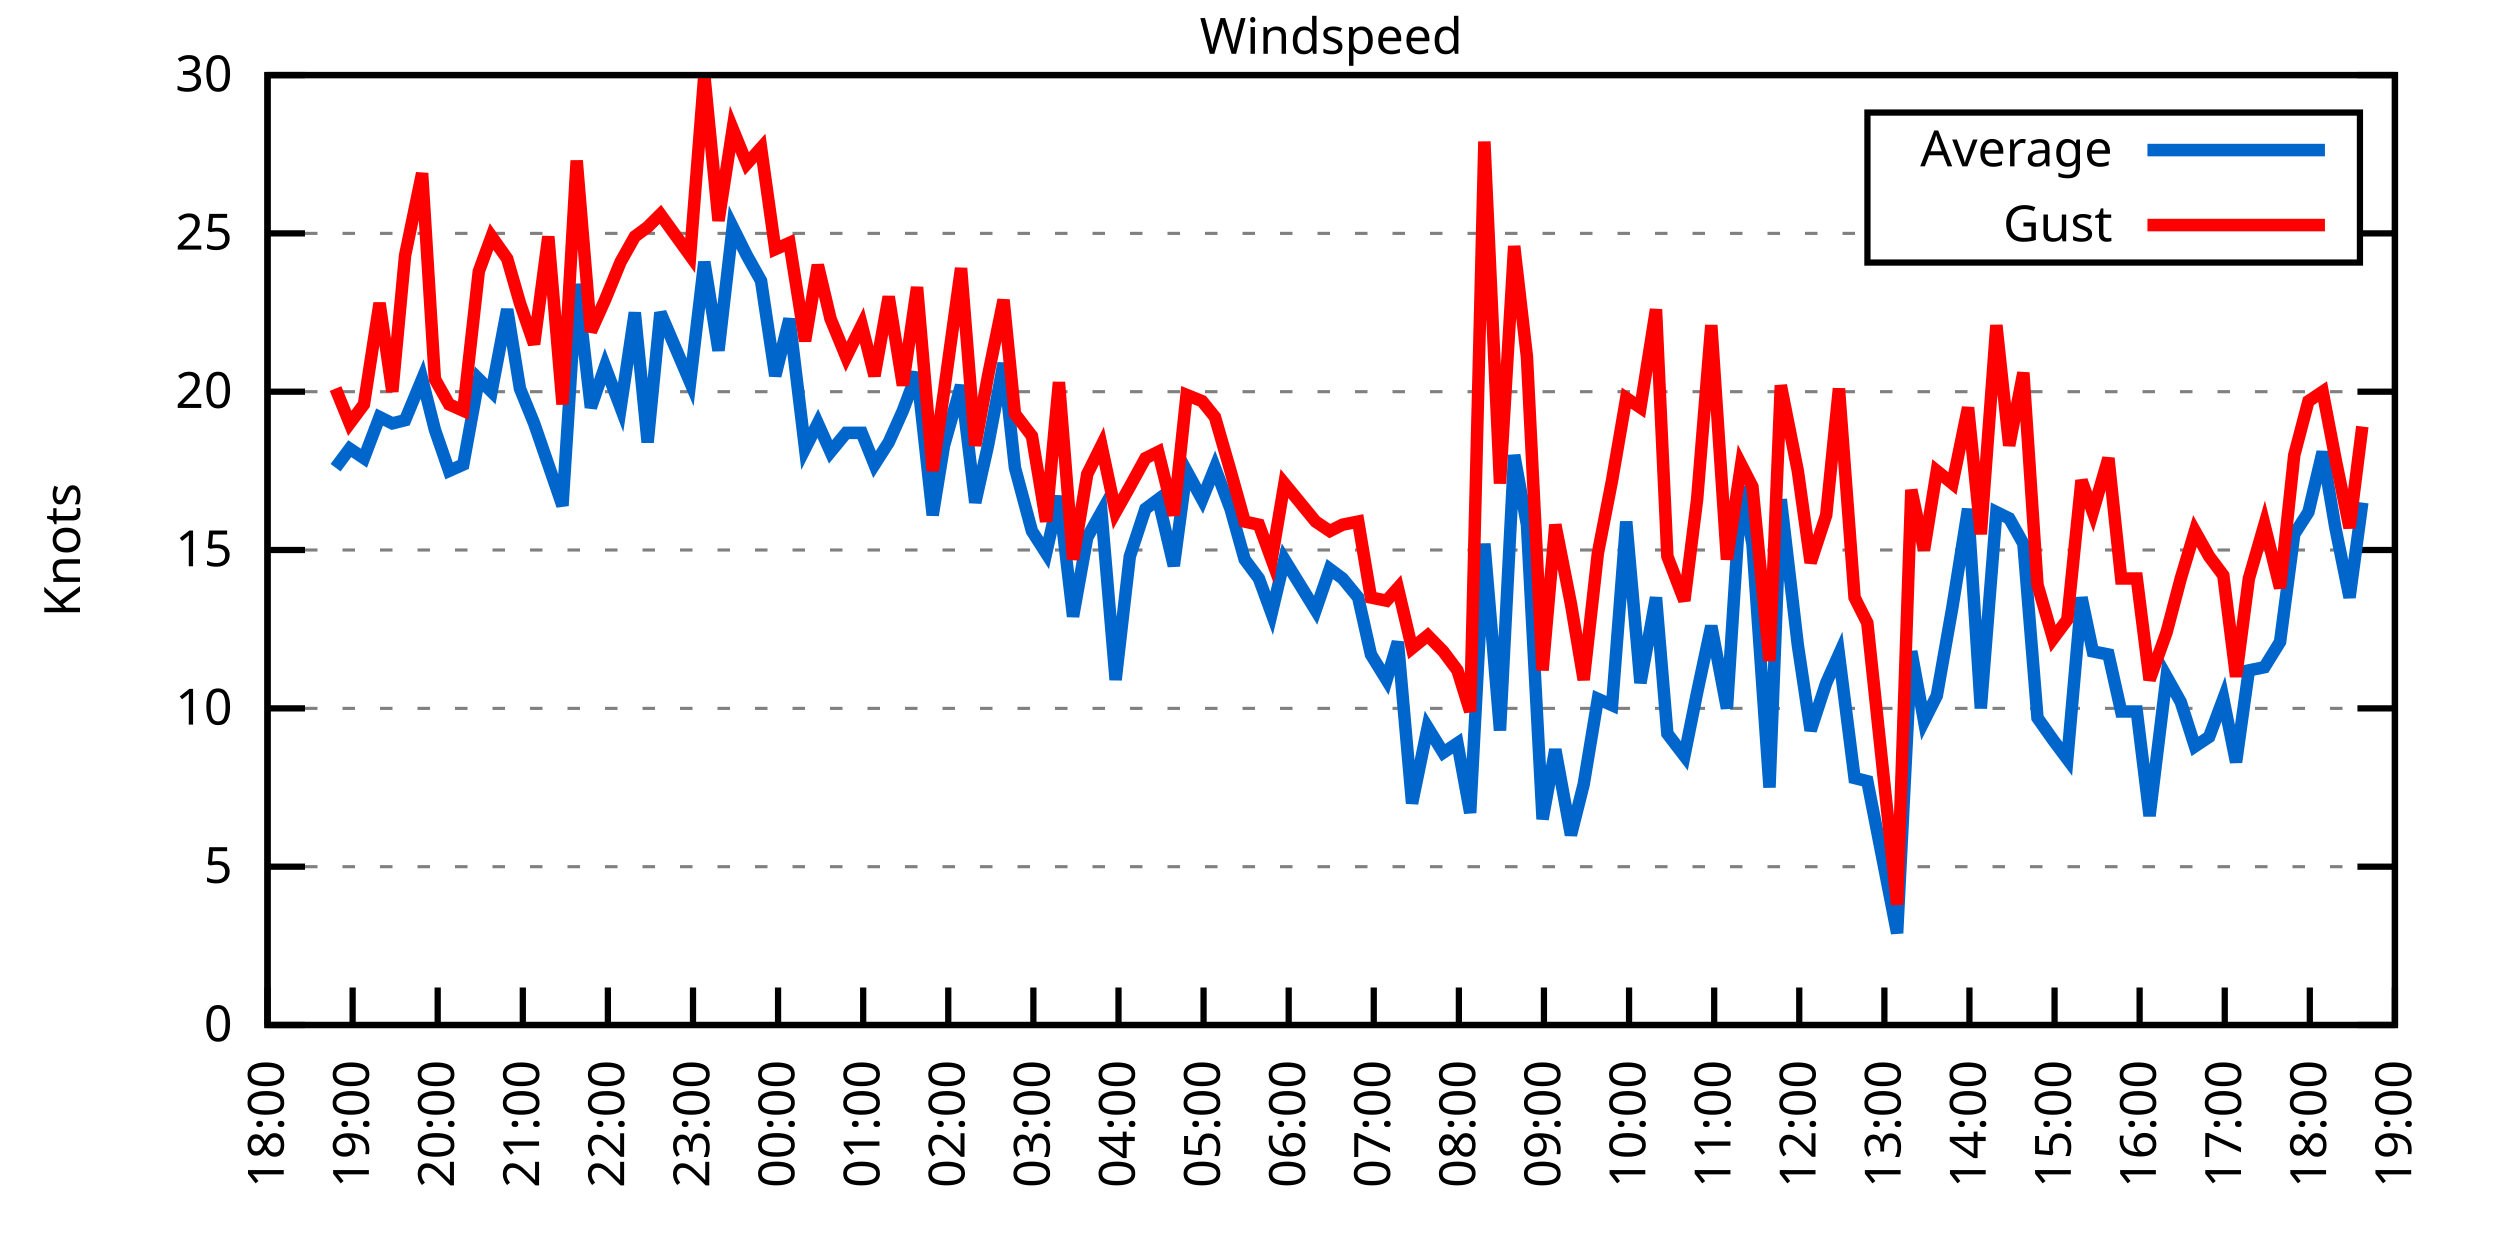
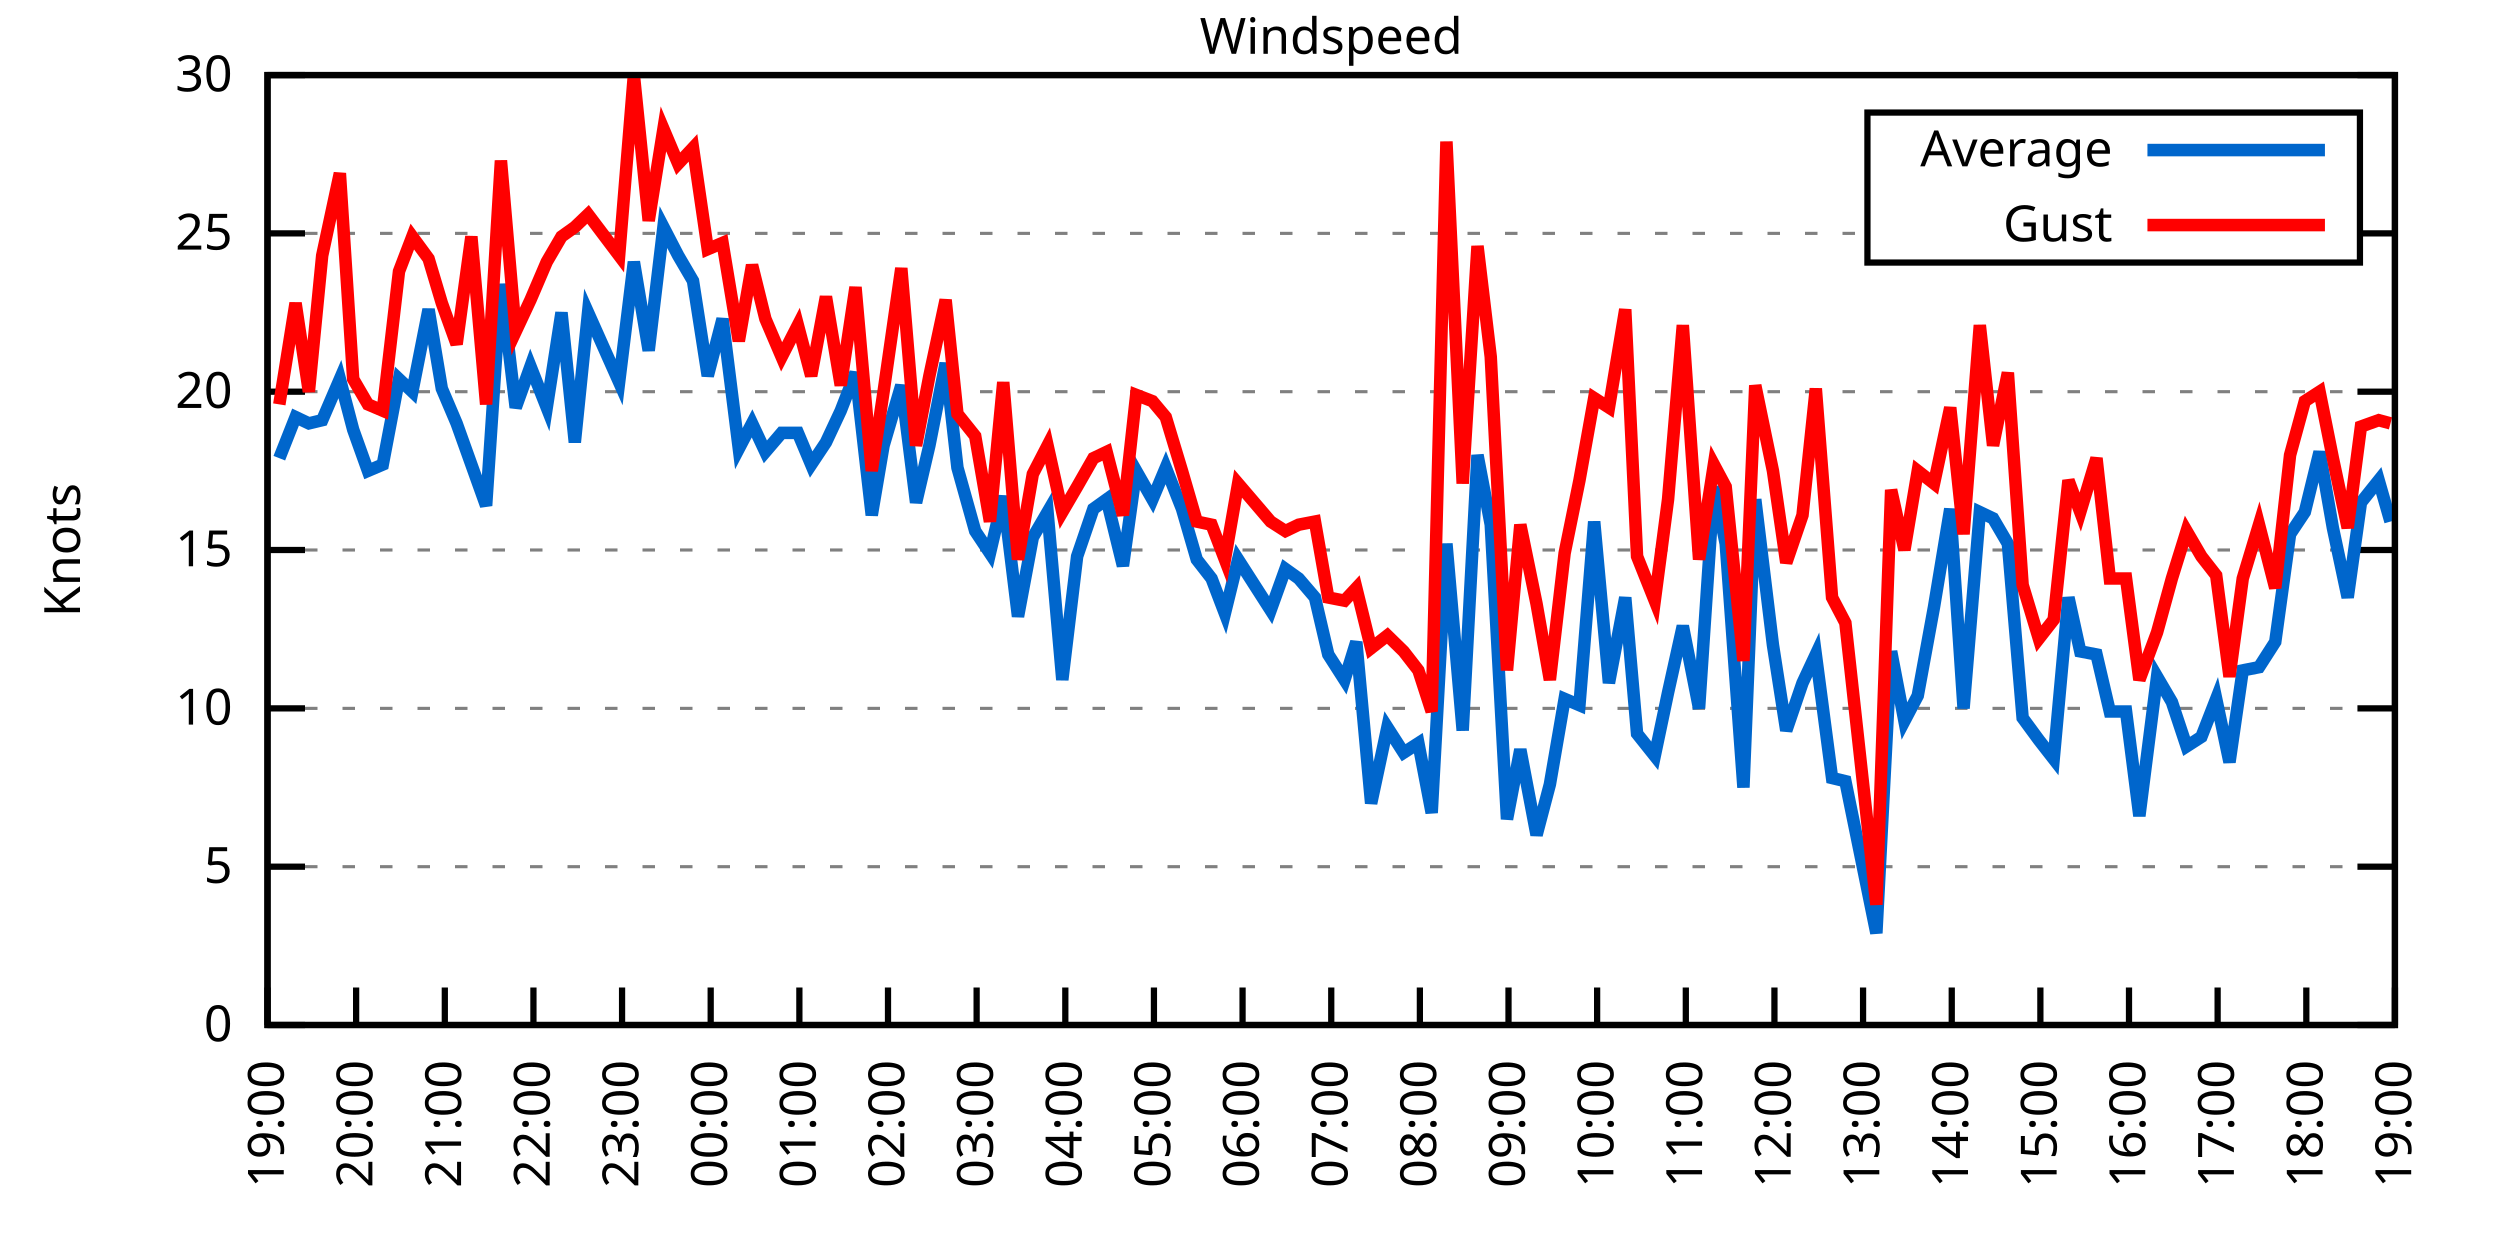
<svg xmlns="http://www.w3.org/2000/svg" xmlns:xlink="http://www.w3.org/1999/xlink" width="400" height="200" viewBox="0 0 400 200">
  <g id="gnuplot_canvas">
    <rect x="0" y="0" width="400" height="200" fill="none" />
    <defs>
      <circle id="gpDot" r="0.5" stroke-width="0.5" stroke="currentColor" />
      <path id="gpPt0" stroke-width="0.333" stroke="currentColor" d="M-1,0 h2 M0,-1 v2" />
      <path id="gpPt1" stroke-width="0.333" stroke="currentColor" d="M-1,-1 L1,1 M1,-1 L-1,1" />
      <path id="gpPt2" stroke-width="0.333" stroke="currentColor" d="M-1,0 L1,0 M0,-1 L0,1 M-1,-1 L1,1 M-1,1 L1,-1" />
      <rect id="gpPt3" stroke-width="0.333" stroke="currentColor" x="-1" y="-1" width="2" height="2" />
      <rect id="gpPt4" stroke-width="0.333" stroke="currentColor" fill="currentColor" x="-1" y="-1" width="2" height="2" />
      <circle id="gpPt5" stroke-width="0.333" stroke="currentColor" cx="0" cy="0" r="1" />
      <use xlink:href="#gpPt5" id="gpPt6" fill="currentColor" stroke="none" />
      <path id="gpPt7" stroke-width="0.333" stroke="currentColor" d="M0,-1.33 L-1.33,0.67 L1.33,0.67 z" />
      <use xlink:href="#gpPt7" id="gpPt8" fill="currentColor" stroke="none" />
      <use xlink:href="#gpPt7" id="gpPt9" stroke="currentColor" transform="rotate(180)" />
      <use xlink:href="#gpPt9" id="gpPt10" fill="currentColor" stroke="none" />
      <use xlink:href="#gpPt3" id="gpPt11" stroke="currentColor" transform="rotate(45)" />
      <use xlink:href="#gpPt11" id="gpPt12" fill="currentColor" stroke="none" />
      <path id="gpPt13" stroke-width="0.333" stroke="currentColor" d="M0,1.330 L1.265,0.411 L0.782,-1.067 L-0.782,-1.076 L-1.265,0.411 z" />
      <use xlink:href="#gpPt13" id="gpPt14" fill="currentColor" stroke="none" />
      <filter id="textbox" filterUnits="objectBoundingBox" x="0" y="0" height="1" width="1">
        <feFlood flood-color="white" flood-opacity="1" result="bgnd" />
        <feComposite in="SourceGraphic" in2="bgnd" operator="atop" />
      </filter>
      <filter id="greybox" filterUnits="objectBoundingBox" x="0" y="0" height="1" width="1">
        <feFlood flood-color="lightgrey" flood-opacity="1" result="grey" />
        <feComposite in="SourceGraphic" in2="grey" operator="atop" />
      </filter>
    </defs>
    <g fill="none" color="white" stroke="currentColor" stroke-width="1.00" stroke-linecap="butt" stroke-linejoin="miter">
</g>
    <g fill="none" color="black" stroke="currentColor" stroke-width="1.00" stroke-linecap="butt" stroke-linejoin="miter">
      <g stroke="none" shape-rendering="crispEdges">
        <polygon fill="rgb(255, 255, 255)" points="42.80,164.00 383.18,164.00 383.18,12.02 42.80,12.02 " />
      </g>
    </g>
    <g fill="none" color="black" stroke="currentColor" stroke-width="1.00" stroke-linecap="butt" stroke-linejoin="miter">
</g>
    <g fill="none" color="black" stroke="black" stroke-width="0.50" stroke-linecap="butt" stroke-linejoin="miter">
</g>
    <g fill="none" color="gray" stroke="currentColor" stroke-width="0.50" stroke-linecap="butt" stroke-linejoin="miter">
      <path stroke="gray" stroke-dasharray="2,4" class="gridline" d="M42.80,164.00 L383.19,164.00  " />
    </g>
    <g fill="none" color="gray" stroke="gray" stroke-width="1.00" stroke-linecap="butt" stroke-linejoin="miter">
</g>
    <g fill="none" color="black" stroke="currentColor" stroke-width="1.00" stroke-linecap="butt" stroke-linejoin="miter">
      <path stroke="black" d="M42.80,164.00 L48.80,164.00 M383.19,164.00 L377.19,164.00  " />
      <g transform="translate(37.20,166.60)" stroke="none" fill="black" font-family="Sans" font-size="8.00" text-anchor="end">
        <text>
          <tspan font-family="Sans"> 0</tspan>
        </text>
      </g>
    </g>
    <g fill="none" color="black" stroke="currentColor" stroke-width="1.00" stroke-linecap="butt" stroke-linejoin="miter">
</g>
    <g fill="none" color="black" stroke="black" stroke-width="0.50" stroke-linecap="butt" stroke-linejoin="miter">
</g>
    <g fill="none" color="gray" stroke="currentColor" stroke-width="0.50" stroke-linecap="butt" stroke-linejoin="miter">
      <path stroke="gray" stroke-dasharray="2,4" class="gridline" d="M42.80,138.67 L383.19,138.67  " />
    </g>
    <g fill="none" color="gray" stroke="gray" stroke-width="1.00" stroke-linecap="butt" stroke-linejoin="miter">
</g>
    <g fill="none" color="black" stroke="currentColor" stroke-width="1.00" stroke-linecap="butt" stroke-linejoin="miter">
      <path stroke="black" d="M42.80,138.67 L48.80,138.67 M383.19,138.67 L377.19,138.67  " />
      <g transform="translate(37.20,141.27)" stroke="none" fill="black" font-family="Sans" font-size="8.00" text-anchor="end">
        <text>
          <tspan font-family="Sans"> 5</tspan>
        </text>
      </g>
    </g>
    <g fill="none" color="black" stroke="currentColor" stroke-width="1.00" stroke-linecap="butt" stroke-linejoin="miter">
</g>
    <g fill="none" color="black" stroke="black" stroke-width="0.50" stroke-linecap="butt" stroke-linejoin="miter">
</g>
    <g fill="none" color="gray" stroke="currentColor" stroke-width="0.50" stroke-linecap="butt" stroke-linejoin="miter">
      <path stroke="gray" stroke-dasharray="2,4" class="gridline" d="M42.80,113.34 L383.19,113.34  " />
    </g>
    <g fill="none" color="gray" stroke="gray" stroke-width="1.00" stroke-linecap="butt" stroke-linejoin="miter">
</g>
    <g fill="none" color="black" stroke="currentColor" stroke-width="1.00" stroke-linecap="butt" stroke-linejoin="miter">
      <path stroke="black" d="M42.80,113.34 L48.80,113.34 M383.19,113.34 L377.19,113.34  " />
      <g transform="translate(37.20,115.94)" stroke="none" fill="black" font-family="Sans" font-size="8.00" text-anchor="end">
        <text>
          <tspan font-family="Sans"> 10</tspan>
        </text>
      </g>
    </g>
    <g fill="none" color="black" stroke="currentColor" stroke-width="1.00" stroke-linecap="butt" stroke-linejoin="miter">
</g>
    <g fill="none" color="black" stroke="black" stroke-width="0.50" stroke-linecap="butt" stroke-linejoin="miter">
</g>
    <g fill="none" color="gray" stroke="currentColor" stroke-width="0.50" stroke-linecap="butt" stroke-linejoin="miter">
      <path stroke="gray" stroke-dasharray="2,4" class="gridline" d="M42.80,88.00 L383.19,88.00  " />
    </g>
    <g fill="none" color="gray" stroke="gray" stroke-width="1.00" stroke-linecap="butt" stroke-linejoin="miter">
</g>
    <g fill="none" color="black" stroke="currentColor" stroke-width="1.00" stroke-linecap="butt" stroke-linejoin="miter">
      <path stroke="black" d="M42.80,88.00 L48.80,88.00 M383.19,88.00 L377.19,88.00  " />
      <g transform="translate(37.20,90.60)" stroke="none" fill="black" font-family="Sans" font-size="8.00" text-anchor="end">
        <text>
          <tspan font-family="Sans"> 15</tspan>
        </text>
      </g>
    </g>
    <g fill="none" color="black" stroke="currentColor" stroke-width="1.00" stroke-linecap="butt" stroke-linejoin="miter">
</g>
    <g fill="none" color="black" stroke="black" stroke-width="0.50" stroke-linecap="butt" stroke-linejoin="miter">
</g>
    <g fill="none" color="gray" stroke="currentColor" stroke-width="0.50" stroke-linecap="butt" stroke-linejoin="miter">
      <path stroke="gray" stroke-dasharray="2,4" class="gridline" d="M42.80,62.67 L383.19,62.67  " />
    </g>
    <g fill="none" color="gray" stroke="gray" stroke-width="1.00" stroke-linecap="butt" stroke-linejoin="miter">
</g>
    <g fill="none" color="black" stroke="currentColor" stroke-width="1.00" stroke-linecap="butt" stroke-linejoin="miter">
      <path stroke="black" d="M42.80,62.67 L48.80,62.67 M383.19,62.67 L377.19,62.67  " />
      <g transform="translate(37.20,65.27)" stroke="none" fill="black" font-family="Sans" font-size="8.00" text-anchor="end">
        <text>
          <tspan font-family="Sans"> 20</tspan>
        </text>
      </g>
    </g>
    <g fill="none" color="black" stroke="currentColor" stroke-width="1.00" stroke-linecap="butt" stroke-linejoin="miter">
</g>
    <g fill="none" color="black" stroke="black" stroke-width="0.50" stroke-linecap="butt" stroke-linejoin="miter">
</g>
    <g fill="none" color="gray" stroke="currentColor" stroke-width="0.50" stroke-linecap="butt" stroke-linejoin="miter">
      <path stroke="gray" stroke-dasharray="2,4" class="gridline" d="M42.80,37.34 L298.79,37.34 M377.59,37.34 L383.19,37.34  " />
    </g>
    <g fill="none" color="gray" stroke="gray" stroke-width="1.00" stroke-linecap="butt" stroke-linejoin="miter">
</g>
    <g fill="none" color="black" stroke="currentColor" stroke-width="1.00" stroke-linecap="butt" stroke-linejoin="miter">
      <path stroke="black" d="M42.80,37.34 L48.80,37.34 M383.19,37.34 L377.19,37.34  " />
      <g transform="translate(37.20,39.94)" stroke="none" fill="black" font-family="Sans" font-size="8.00" text-anchor="end">
        <text>
          <tspan font-family="Sans"> 25</tspan>
        </text>
      </g>
    </g>
    <g fill="none" color="black" stroke="currentColor" stroke-width="1.00" stroke-linecap="butt" stroke-linejoin="miter">
</g>
    <g fill="none" color="black" stroke="black" stroke-width="0.50" stroke-linecap="butt" stroke-linejoin="miter">
</g>
    <g fill="none" color="gray" stroke="currentColor" stroke-width="0.50" stroke-linecap="butt" stroke-linejoin="miter">
      <path stroke="gray" stroke-dasharray="2,4" class="gridline" d="M42.80,12.01 L383.19,12.01  " />
    </g>
    <g fill="none" color="gray" stroke="gray" stroke-width="1.00" stroke-linecap="butt" stroke-linejoin="miter">
</g>
    <g fill="none" color="black" stroke="currentColor" stroke-width="1.00" stroke-linecap="butt" stroke-linejoin="miter">
      <path stroke="black" d="M42.80,12.01 L48.80,12.01 M383.19,12.01 L377.19,12.01  " />
      <g transform="translate(37.20,14.61)" stroke="none" fill="black" font-family="Sans" font-size="8.00" text-anchor="end">
        <text>
          <tspan font-family="Sans"> 30</tspan>
        </text>
      </g>
    </g>
    <g fill="none" color="black" stroke="currentColor" stroke-width="1.00" stroke-linecap="butt" stroke-linejoin="miter">
      <path stroke="black" d="M42.80,164.00 L42.80,158.00  " />
      <g transform="translate(45.40,169.60) rotate(270.00)" stroke="none" fill="black" font-family="Sans" font-size="8.00" text-anchor="end">
        <text>
-           <tspan font-family="Sans">18:00</tspan>
-         </text>
-       </g>
-     </g>
-     <g fill="none" color="black" stroke="currentColor" stroke-width="1.00" stroke-linecap="butt" stroke-linejoin="miter">
-       <path stroke="black" d="M56.42,164.00 L56.42,158.00  " />
-       <g transform="translate(59.02,169.60) rotate(270.00)" stroke="none" fill="black" font-family="Sans" font-size="8.00" text-anchor="end">
-         <text>
          <tspan font-family="Sans">19:00</tspan>
        </text>
      </g>
    </g>
    <g fill="none" color="black" stroke="currentColor" stroke-width="1.00" stroke-linecap="butt" stroke-linejoin="miter">
-       <path stroke="black" d="M70.03,164.00 L70.03,158.00  " />
-       <g transform="translate(72.63,169.60) rotate(270.00)" stroke="none" fill="black" font-family="Sans" font-size="8.00" text-anchor="end">
+       <path stroke="black" d="M56.98,164.00 L56.98,158.00  " />
+       <g transform="translate(59.58,169.60) rotate(270.00)" stroke="none" fill="black" font-family="Sans" font-size="8.00" text-anchor="end">
        <text>
          <tspan font-family="Sans">20:00</tspan>
        </text>
      </g>
    </g>
    <g fill="none" color="black" stroke="currentColor" stroke-width="1.00" stroke-linecap="butt" stroke-linejoin="miter">
-       <path stroke="black" d="M83.65,164.00 L83.65,158.00  " />
-       <g transform="translate(86.25,169.60) rotate(270.00)" stroke="none" fill="black" font-family="Sans" font-size="8.00" text-anchor="end">
+       <path stroke="black" d="M71.17,164.00 L71.17,158.00  " />
+       <g transform="translate(73.77,169.60) rotate(270.00)" stroke="none" fill="black" font-family="Sans" font-size="8.00" text-anchor="end">
        <text>
          <tspan font-family="Sans">21:00</tspan>
        </text>
      </g>
    </g>
    <g fill="none" color="black" stroke="currentColor" stroke-width="1.00" stroke-linecap="butt" stroke-linejoin="miter">
-       <path stroke="black" d="M97.26,164.00 L97.26,158.00  " />
-       <g transform="translate(99.86,169.60) rotate(270.00)" stroke="none" fill="black" font-family="Sans" font-size="8.00" text-anchor="end">
+       <path stroke="black" d="M85.35,164.00 L85.35,158.00  " />
+       <g transform="translate(87.95,169.60) rotate(270.00)" stroke="none" fill="black" font-family="Sans" font-size="8.00" text-anchor="end">
        <text>
          <tspan font-family="Sans">22:00</tspan>
        </text>
      </g>
    </g>
    <g fill="none" color="black" stroke="currentColor" stroke-width="1.00" stroke-linecap="butt" stroke-linejoin="miter">
-       <path stroke="black" d="M110.88,164.00 L110.88,158.00  " />
-       <g transform="translate(113.48,169.60) rotate(270.00)" stroke="none" fill="black" font-family="Sans" font-size="8.00" text-anchor="end">
+       <path stroke="black" d="M99.53,164.00 L99.53,158.00  " />
+       <g transform="translate(102.13,169.60) rotate(270.00)" stroke="none" fill="black" font-family="Sans" font-size="8.00" text-anchor="end">
        <text>
          <tspan font-family="Sans">23:00</tspan>
        </text>
      </g>
    </g>
    <g fill="none" color="black" stroke="currentColor" stroke-width="1.00" stroke-linecap="butt" stroke-linejoin="miter">
-       <path stroke="black" d="M124.49,164.00 L124.49,158.00  " />
-       <g transform="translate(127.09,169.60) rotate(270.00)" stroke="none" fill="black" font-family="Sans" font-size="8.00" text-anchor="end">
+       <path stroke="black" d="M113.71,164.00 L113.71,158.00  " />
+       <g transform="translate(116.31,169.60) rotate(270.00)" stroke="none" fill="black" font-family="Sans" font-size="8.00" text-anchor="end">
        <text>
          <tspan font-family="Sans">00:00</tspan>
        </text>
      </g>
    </g>
    <g fill="none" color="black" stroke="currentColor" stroke-width="1.00" stroke-linecap="butt" stroke-linejoin="miter">
-       <path stroke="black" d="M138.11,164.00 L138.11,158.00  " />
-       <g transform="translate(140.71,169.60) rotate(270.00)" stroke="none" fill="black" font-family="Sans" font-size="8.00" text-anchor="end">
+       <path stroke="black" d="M127.90,164.00 L127.90,158.00  " />
+       <g transform="translate(130.50,169.60) rotate(270.00)" stroke="none" fill="black" font-family="Sans" font-size="8.00" text-anchor="end">
        <text>
          <tspan font-family="Sans">01:00</tspan>
        </text>
      </g>
    </g>
    <g fill="none" color="black" stroke="currentColor" stroke-width="1.00" stroke-linecap="butt" stroke-linejoin="miter">
-       <path stroke="black" d="M151.72,164.00 L151.72,158.00  " />
-       <g transform="translate(154.32,169.60) rotate(270.00)" stroke="none" fill="black" font-family="Sans" font-size="8.00" text-anchor="end">
+       <path stroke="black" d="M142.08,164.00 L142.08,158.00  " />
+       <g transform="translate(144.68,169.60) rotate(270.00)" stroke="none" fill="black" font-family="Sans" font-size="8.00" text-anchor="end">
        <text>
          <tspan font-family="Sans">02:00</tspan>
        </text>
      </g>
    </g>
    <g fill="none" color="black" stroke="currentColor" stroke-width="1.00" stroke-linecap="butt" stroke-linejoin="miter">
-       <path stroke="black" d="M165.34,164.00 L165.34,158.00  " />
-       <g transform="translate(167.94,169.60) rotate(270.00)" stroke="none" fill="black" font-family="Sans" font-size="8.00" text-anchor="end">
+       <path stroke="black" d="M156.26,164.00 L156.26,158.00  " />
+       <g transform="translate(158.86,169.60) rotate(270.00)" stroke="none" fill="black" font-family="Sans" font-size="8.00" text-anchor="end">
        <text>
          <tspan font-family="Sans">03:00</tspan>
        </text>
      </g>
    </g>
    <g fill="none" color="black" stroke="currentColor" stroke-width="1.00" stroke-linecap="butt" stroke-linejoin="miter">
-       <path stroke="black" d="M178.96,164.00 L178.96,158.00  " />
-       <g transform="translate(181.56,169.60) rotate(270.00)" stroke="none" fill="black" font-family="Sans" font-size="8.00" text-anchor="end">
+       <path stroke="black" d="M170.45,164.00 L170.45,158.00  " />
+       <g transform="translate(173.05,169.60) rotate(270.00)" stroke="none" fill="black" font-family="Sans" font-size="8.00" text-anchor="end">
        <text>
          <tspan font-family="Sans">04:00</tspan>
        </text>
      </g>
    </g>
    <g fill="none" color="black" stroke="currentColor" stroke-width="1.00" stroke-linecap="butt" stroke-linejoin="miter">
-       <path stroke="black" d="M192.57,164.00 L192.57,158.00  " />
-       <g transform="translate(195.17,169.60) rotate(270.00)" stroke="none" fill="black" font-family="Sans" font-size="8.00" text-anchor="end">
+       <path stroke="black" d="M184.63,164.00 L184.63,158.00  " />
+       <g transform="translate(187.23,169.60) rotate(270.00)" stroke="none" fill="black" font-family="Sans" font-size="8.00" text-anchor="end">
        <text>
          <tspan font-family="Sans">05:00</tspan>
        </text>
      </g>
    </g>
    <g fill="none" color="black" stroke="currentColor" stroke-width="1.00" stroke-linecap="butt" stroke-linejoin="miter">
-       <path stroke="black" d="M206.19,164.00 L206.19,158.00  " />
-       <g transform="translate(208.79,169.60) rotate(270.00)" stroke="none" fill="black" font-family="Sans" font-size="8.00" text-anchor="end">
+       <path stroke="black" d="M198.81,164.00 L198.81,158.00  " />
+       <g transform="translate(201.41,169.60) rotate(270.00)" stroke="none" fill="black" font-family="Sans" font-size="8.00" text-anchor="end">
        <text>
          <tspan font-family="Sans">06:00</tspan>
        </text>
      </g>
    </g>
    <g fill="none" color="black" stroke="currentColor" stroke-width="1.00" stroke-linecap="butt" stroke-linejoin="miter">
-       <path stroke="black" d="M219.80,164.00 L219.80,158.00  " />
-       <g transform="translate(222.40,169.60) rotate(270.00)" stroke="none" fill="black" font-family="Sans" font-size="8.00" text-anchor="end">
+       <path stroke="black" d="M213.00,164.00 L213.00,158.00  " />
+       <g transform="translate(215.60,169.60) rotate(270.00)" stroke="none" fill="black" font-family="Sans" font-size="8.00" text-anchor="end">
        <text>
          <tspan font-family="Sans">07:00</tspan>
        </text>
      </g>
    </g>
    <g fill="none" color="black" stroke="currentColor" stroke-width="1.00" stroke-linecap="butt" stroke-linejoin="miter">
-       <path stroke="black" d="M233.42,164.00 L233.42,158.00  " />
-       <g transform="translate(236.02,169.60) rotate(270.00)" stroke="none" fill="black" font-family="Sans" font-size="8.00" text-anchor="end">
+       <path stroke="black" d="M227.18,164.00 L227.18,158.00  " />
+       <g transform="translate(229.78,169.60) rotate(270.00)" stroke="none" fill="black" font-family="Sans" font-size="8.00" text-anchor="end">
        <text>
          <tspan font-family="Sans">08:00</tspan>
        </text>
      </g>
    </g>
    <g fill="none" color="black" stroke="currentColor" stroke-width="1.00" stroke-linecap="butt" stroke-linejoin="miter">
-       <path stroke="black" d="M247.03,164.00 L247.03,158.00  " />
-       <g transform="translate(249.63,169.60) rotate(270.00)" stroke="none" fill="black" font-family="Sans" font-size="8.00" text-anchor="end">
+       <path stroke="black" d="M241.36,164.00 L241.36,158.00  " />
+       <g transform="translate(243.96,169.60) rotate(270.00)" stroke="none" fill="black" font-family="Sans" font-size="8.00" text-anchor="end">
        <text>
          <tspan font-family="Sans">09:00</tspan>
        </text>
      </g>
    </g>
    <g fill="none" color="black" stroke="currentColor" stroke-width="1.00" stroke-linecap="butt" stroke-linejoin="miter">
-       <path stroke="black" d="M260.65,164.00 L260.65,158.00  " />
-       <g transform="translate(263.25,169.60) rotate(270.00)" stroke="none" fill="black" font-family="Sans" font-size="8.00" text-anchor="end">
+       <path stroke="black" d="M255.54,164.00 L255.54,158.00  " />
+       <g transform="translate(258.14,169.60) rotate(270.00)" stroke="none" fill="black" font-family="Sans" font-size="8.00" text-anchor="end">
        <text>
          <tspan font-family="Sans">10:00</tspan>
        </text>
      </g>
    </g>
    <g fill="none" color="black" stroke="currentColor" stroke-width="1.00" stroke-linecap="butt" stroke-linejoin="miter">
-       <path stroke="black" d="M274.27,164.00 L274.27,158.00  " />
-       <g transform="translate(276.87,169.60) rotate(270.00)" stroke="none" fill="black" font-family="Sans" font-size="8.00" text-anchor="end">
+       <path stroke="black" d="M269.73,164.00 L269.73,158.00  " />
+       <g transform="translate(272.33,169.60) rotate(270.00)" stroke="none" fill="black" font-family="Sans" font-size="8.00" text-anchor="end">
        <text>
          <tspan font-family="Sans">11:00</tspan>
        </text>
      </g>
    </g>
    <g fill="none" color="black" stroke="currentColor" stroke-width="1.00" stroke-linecap="butt" stroke-linejoin="miter">
-       <path stroke="black" d="M287.88,164.00 L287.88,158.00  " />
-       <g transform="translate(290.48,169.60) rotate(270.00)" stroke="none" fill="black" font-family="Sans" font-size="8.00" text-anchor="end">
+       <path stroke="black" d="M283.91,164.00 L283.91,158.00  " />
+       <g transform="translate(286.51,169.60) rotate(270.00)" stroke="none" fill="black" font-family="Sans" font-size="8.00" text-anchor="end">
        <text>
          <tspan font-family="Sans">12:00</tspan>
        </text>
      </g>
    </g>
    <g fill="none" color="black" stroke="currentColor" stroke-width="1.00" stroke-linecap="butt" stroke-linejoin="miter">
-       <path stroke="black" d="M301.50,164.00 L301.50,158.00  " />
-       <g transform="translate(304.10,169.60) rotate(270.00)" stroke="none" fill="black" font-family="Sans" font-size="8.00" text-anchor="end">
+       <path stroke="black" d="M298.09,164.00 L298.09,158.00  " />
+       <g transform="translate(300.69,169.60) rotate(270.00)" stroke="none" fill="black" font-family="Sans" font-size="8.00" text-anchor="end">
        <text>
          <tspan font-family="Sans">13:00</tspan>
        </text>
      </g>
    </g>
    <g fill="none" color="black" stroke="currentColor" stroke-width="1.00" stroke-linecap="butt" stroke-linejoin="miter">
-       <path stroke="black" d="M315.11,164.00 L315.11,158.00  " />
-       <g transform="translate(317.71,169.60) rotate(270.00)" stroke="none" fill="black" font-family="Sans" font-size="8.00" text-anchor="end">
+       <path stroke="black" d="M312.28,164.00 L312.28,158.00  " />
+       <g transform="translate(314.88,169.60) rotate(270.00)" stroke="none" fill="black" font-family="Sans" font-size="8.00" text-anchor="end">
        <text>
          <tspan font-family="Sans">14:00</tspan>
        </text>
      </g>
    </g>
    <g fill="none" color="black" stroke="currentColor" stroke-width="1.00" stroke-linecap="butt" stroke-linejoin="miter">
-       <path stroke="black" d="M328.73,164.00 L328.73,158.00  " />
-       <g transform="translate(331.33,169.60) rotate(270.00)" stroke="none" fill="black" font-family="Sans" font-size="8.00" text-anchor="end">
+       <path stroke="black" d="M326.46,164.00 L326.46,158.00  " />
+       <g transform="translate(329.06,169.60) rotate(270.00)" stroke="none" fill="black" font-family="Sans" font-size="8.00" text-anchor="end">
        <text>
          <tspan font-family="Sans">15:00</tspan>
        </text>
      </g>
    </g>
    <g fill="none" color="black" stroke="currentColor" stroke-width="1.00" stroke-linecap="butt" stroke-linejoin="miter">
-       <path stroke="black" d="M342.34,164.00 L342.34,158.00  " />
-       <g transform="translate(344.94,169.60) rotate(270.00)" stroke="none" fill="black" font-family="Sans" font-size="8.00" text-anchor="end">
+       <path stroke="black" d="M340.64,164.00 L340.64,158.00  " />
+       <g transform="translate(343.24,169.60) rotate(270.00)" stroke="none" fill="black" font-family="Sans" font-size="8.00" text-anchor="end">
        <text>
          <tspan font-family="Sans">16:00</tspan>
        </text>
      </g>
    </g>
    <g fill="none" color="black" stroke="currentColor" stroke-width="1.00" stroke-linecap="butt" stroke-linejoin="miter">
-       <path stroke="black" d="M355.96,164.00 L355.96,158.00  " />
-       <g transform="translate(358.56,169.60) rotate(270.00)" stroke="none" fill="black" font-family="Sans" font-size="8.00" text-anchor="end">
+       <path stroke="black" d="M354.82,164.00 L354.82,158.00  " />
+       <g transform="translate(357.42,169.60) rotate(270.00)" stroke="none" fill="black" font-family="Sans" font-size="8.00" text-anchor="end">
        <text>
          <tspan font-family="Sans">17:00</tspan>
        </text>
      </g>
    </g>
    <g fill="none" color="black" stroke="currentColor" stroke-width="1.00" stroke-linecap="butt" stroke-linejoin="miter">
-       <path stroke="black" d="M369.57,164.00 L369.57,158.00  " />
-       <g transform="translate(372.17,169.60) rotate(270.00)" stroke="none" fill="black" font-family="Sans" font-size="8.00" text-anchor="end">
+       <path stroke="black" d="M369.01,164.00 L369.01,158.00  " />
+       <g transform="translate(371.61,169.60) rotate(270.00)" stroke="none" fill="black" font-family="Sans" font-size="8.00" text-anchor="end">
        <text>
          <tspan font-family="Sans">18:00</tspan>
        </text>
      </g>
    </g>
    <g fill="none" color="black" stroke="currentColor" stroke-width="1.00" stroke-linecap="butt" stroke-linejoin="miter">
      <path stroke="black" d="M383.19,164.00 L383.19,158.00  " />
      <g transform="translate(385.79,169.60) rotate(270.00)" stroke="none" fill="black" font-family="Sans" font-size="8.00" text-anchor="end">
        <text>
          <tspan font-family="Sans">19:00</tspan>
        </text>
      </g>
    </g>
    <g fill="none" color="black" stroke="currentColor" stroke-width="1.00" stroke-linecap="butt" stroke-linejoin="miter">
</g>
    <g fill="none" color="black" stroke="currentColor" stroke-width="1.00" stroke-linecap="butt" stroke-linejoin="miter">
      <path stroke="black" d="M42.80,12.01 L42.80,164.00 L383.19,164.00 L383.19,12.01 L42.80,12.01 Z  " />
    </g>
    <g fill="none" color="black" stroke="currentColor" stroke-width="1.00" stroke-linecap="butt" stroke-linejoin="miter">
</g>
    <g fill="none" color="black" stroke="currentColor" stroke-width="1.00" stroke-linecap="butt" stroke-linejoin="miter">
      <path stroke="black" d="M298.79,42.01 L298.79,18.01 L377.59,18.01 L377.59,42.01 L298.79,42.01 Z  " />
    </g>
    <g id="Windspeed_plot_1">
      <g fill="none" color="white" stroke="black" stroke-width="2.00" stroke-linecap="butt" stroke-linejoin="miter">
</g>
      <g fill="none" color="black" stroke="currentColor" stroke-width="2.00" stroke-linecap="butt" stroke-linejoin="miter">
        <g transform="translate(337.99,26.61)" stroke="none" fill="black" font-family="Sans" font-size="8.00" text-anchor="end">
          <text>
            <tspan font-family="Sans">Average</tspan>
          </text>
        </g>
      </g>
      <g fill="none" color="black" stroke="currentColor" stroke-width="2.00" stroke-linecap="butt" stroke-linejoin="miter">
-         <path stroke="rgb(  0, 102, 204)" d="M343.59,24.01 L371.99,24.01 M53.69,74.83 L55.96,71.79 L58.23,73.31 L60.73,66.73 L62.77,67.74 L64.81,67.23   L67.54,60.65 L69.58,68.75 L71.85,75.34 L74.12,74.33 L76.61,60.65 L78.65,62.67 L81.15,49.50 L83.19,62.17   L85.46,67.74 L87.73,74.33 L90.00,80.91 L92.27,45.45 L94.54,65.21 L96.81,58.62 L99.30,65.21 L101.57,50.01   L103.62,70.78 L105.66,50.01 L110.42,61.15 L112.69,41.90 L114.96,56.09 L117.23,36.33 L119.50,40.89 L121.77,44.94   L124.04,60.14 L126.31,51.02 L128.81,71.79 L130.85,67.74 L132.89,72.30 L135.39,69.26 L137.88,69.26 L139.92,74.33   L142.19,70.78 L144.46,65.71 L146.73,59.63 L149.23,82.43 L151.04,71.29 L153.77,61.66 L156.04,80.41 L158.08,71.29   L160.57,58.11 L162.39,74.83 L165.11,84.97 L167.38,88.51 L169.43,79.39 L171.69,98.64 L173.96,85.98 L176.23,81.93   L178.50,108.78 L180.77,89.02 L183.27,81.42 L185.31,79.90 L187.81,90.54 L189.85,75.34 L192.34,79.90 L194.39,74.83   L196.88,81.42 L199.15,89.52 L201.42,92.56 L203.46,98.14 L205.51,89.52 L210.50,97.63 L212.77,91.04 L214.81,92.56   L217.31,95.60 L219.35,104.72 L221.85,108.78 L223.66,102.70 L225.93,128.54 L228.43,116.38 L230.92,120.43 L233.19,118.91   L235.23,130.06 L237.50,86.99 L240.00,116.88 L242.27,72.81 L244.31,83.95 L246.81,131.07 L248.85,119.92 L251.35,133.60   L253.39,125.50 L255.66,111.82 L257.93,112.83 L260.20,83.45 L262.47,109.28 L264.96,95.60 L266.78,117.39 L269.50,120.94   L271.54,110.80 L273.81,100.16 L276.31,113.34 L278.58,77.87 L280.39,86.99 L283.12,126.00 L284.93,79.90 L287.65,103.20   L289.70,116.88 L292.19,109.28 L294.23,104.72 L296.73,124.48 L298.77,124.99 L303.54,149.31 L305.81,104.22 L307.85,115.36   L309.89,111.31 L312.39,97.12 L314.89,81.42 L316.93,113.34 L319.42,81.93 L321.47,82.94 L323.74,86.99 L326.00,114.86   L328.50,118.40 L330.77,121.44 L333.04,95.60 L334.85,104.22 L337.35,104.72 L339.39,113.84 L341.89,113.84 L343.93,130.56   L346.65,108.27 L348.92,112.32 L351.19,119.42 L353.46,117.90 L355.73,111.82 L357.77,121.95 L359.82,107.26 L362.31,106.75   L364.81,102.70 L367.08,85.47 L369.35,81.93 L371.62,72.30 L373.66,84.46 L375.93,95.60 L377.97,80.41  " />
+         <path stroke="rgb(  0, 102, 204)" d="M343.59,24.01 L371.99,24.01 M44.69,73.31 L47.29,66.73 L49.42,67.74 L51.55,67.23 L54.38,60.65 L56.51,68.75   L58.87,75.34 L61.24,74.33 L63.84,60.65 L65.97,62.67 L68.57,49.50 L70.69,62.17 L73.06,67.74 L75.42,74.33   L77.78,80.91 L80.15,45.45 L82.51,65.21 L84.88,58.62 L87.48,65.21 L89.84,50.01 L91.97,70.78 L94.09,50.01   L99.06,61.15 L101.42,41.90 L103.79,56.09 L106.15,36.33 L108.51,40.89 L110.88,44.94 L113.24,60.14 L115.61,51.02   L118.21,71.79 L120.33,67.74 L122.46,72.30 L125.06,69.26 L127.66,69.26 L129.79,74.33 L132.15,70.78 L134.52,65.71   L136.88,59.63 L139.48,82.43 L141.37,71.29 L144.21,61.66 L146.57,80.41 L148.70,71.29 L151.30,58.11 L153.19,74.83   L156.03,84.97 L158.39,88.51 L160.52,79.39 L162.88,98.64 L165.25,85.98 L167.61,81.93 L169.97,108.78 L172.34,89.02   L174.94,81.42 L177.06,79.90 L179.67,90.54 L181.79,75.34 L184.39,79.90 L186.52,74.83 L189.12,81.42 L191.48,89.52   L193.85,92.56 L195.98,98.14 L198.10,89.52 L203.30,97.63 L205.67,91.04 L207.79,92.56 L210.39,95.60 L212.52,104.72   L215.12,108.78 L217.01,102.70 L219.38,128.54 L221.98,116.38 L224.58,120.43 L226.94,118.91 L229.07,130.06 L231.43,86.99   L234.03,116.88 L236.40,72.81 L238.52,83.95 L241.12,131.07 L243.25,119.92 L245.85,133.60 L247.98,125.50 L250.34,111.82   L252.71,112.83 L255.07,83.45 L257.43,109.28 L260.04,95.60 L261.93,117.39 L264.76,120.94 L266.89,110.80 L269.25,100.16   L271.85,113.34 L274.22,77.87 L276.11,86.99 L278.95,126.00 L280.84,79.90 L283.67,103.20 L285.80,116.88 L288.40,109.28   L290.53,104.72 L293.13,124.48 L295.26,124.99 L300.22,149.31 L302.58,104.22 L304.71,115.36 L306.84,111.31 L309.44,97.12   L312.04,81.42 L314.17,113.34 L316.77,81.93 L318.89,82.94 L321.26,86.99 L323.62,114.86 L326.22,118.40 L328.59,121.44   L330.95,95.60 L332.84,104.22 L335.44,104.72 L337.57,113.84 L340.17,113.84 L342.30,130.56 L345.13,108.27 L347.50,112.32   L349.86,119.42 L352.22,117.90 L354.59,111.82 L356.72,121.95 L358.84,107.26 L361.44,106.75 L364.04,102.70 L366.41,85.47   L368.77,81.93 L371.13,72.30 L373.26,84.46 L375.63,95.60 L377.75,80.41 L380.59,76.86 L382.48,83.45  " />
      </g>
    </g>
    <g id="Windspeed_plot_2">
      <g fill="none" color="black" stroke="currentColor" stroke-width="2.00" stroke-linecap="butt" stroke-linejoin="miter">
        <g transform="translate(337.99,38.61)" stroke="none" fill="black" font-family="Sans" font-size="8.00" text-anchor="end">
          <text>
            <tspan font-family="Sans">Gust</tspan>
          </text>
        </g>
      </g>
      <g fill="none" color="black" stroke="currentColor" stroke-width="2.00" stroke-linecap="butt" stroke-linejoin="miter">
-         <path stroke="rgb(255,   0,   0)" d="M343.59,36.01 L371.99,36.01 M53.69,62.17 L55.96,67.74 L58.23,64.70 L60.73,48.49 L62.77,62.67 L64.81,40.89   L67.54,27.72 L69.58,60.65 L71.85,64.70 L74.12,65.71 L76.61,43.42 L78.65,37.85 L81.15,41.39 L83.19,48.49   L85.46,55.07 L87.73,37.85 L90.00,64.70 L92.27,25.69 L94.54,53.05 L96.81,47.98 L99.30,41.90 L101.57,37.85   L103.62,36.33 L105.66,34.30 L110.42,40.89 L112.69,12.01 L114.96,35.32 L117.23,20.62 L119.50,26.20 L121.77,23.66   L124.04,39.87 L126.31,38.86 L128.81,54.57 L130.85,42.41 L132.89,51.02 L135.39,57.10 L137.88,52.03 L139.92,60.14   L142.19,47.47 L144.46,61.66 L146.73,45.95 L149.23,75.34 L151.04,62.67 L153.77,42.91 L156.04,71.29 L158.08,60.14   L160.57,47.98 L162.39,66.22 L165.11,69.77 L167.38,83.45 L169.43,61.15 L171.69,89.52 L173.96,75.85 L176.23,71.29   L178.50,81.93 L180.77,77.87 L183.27,73.31 L185.31,72.30 L187.81,82.43 L189.85,63.18 L192.34,64.19 L194.39,66.73   L196.88,75.34 L199.15,83.45 L201.42,83.95 L203.46,89.52 L205.51,77.37 L210.50,83.45 L212.77,84.97 L214.81,83.95   L217.31,83.45 L219.35,95.60 L221.85,96.11 L223.66,94.08 L225.93,103.71 L228.43,101.68 L230.92,104.22 L233.19,107.26   L235.23,113.84 L237.50,22.65 L240.00,77.37 L242.27,39.37 L244.31,57.10 L246.81,107.26 L248.85,83.95 L251.35,96.62   L253.39,108.78 L255.66,88.51 L257.93,76.86 L260.20,63.69 L262.47,65.21 L264.96,49.50 L266.78,89.02 L269.50,96.11   L271.54,79.90 L273.81,52.03 L276.31,89.52 L278.58,74.33 L280.39,77.87 L283.12,105.74 L284.93,61.66 L287.65,75.34   L289.70,90.03 L292.19,82.43 L294.23,62.17 L296.73,95.60 L298.77,99.66 L303.54,144.75 L305.81,78.38 L307.85,88.00   L309.89,75.34 L312.39,77.37 L314.89,65.21 L316.93,85.47 L319.42,52.03 L321.47,71.29 L323.74,59.63 L326.00,93.58   L328.50,102.19 L330.77,99.15 L333.04,76.86 L334.85,81.93 L337.35,73.31 L339.39,92.56 L341.89,92.56 L343.93,108.78   L346.65,101.18 L348.92,92.56 L351.19,84.97 L353.46,89.02 L355.73,92.06 L357.77,108.27 L359.82,92.56 L362.31,83.95   L364.81,94.08 L367.08,72.81 L369.35,64.19 L371.62,62.67 L373.66,73.31 L375.93,84.46 L377.97,68.25  " />
+         <path stroke="rgb(255,   0,   0)" d="M343.59,36.01 L371.99,36.01 M44.69,64.70 L47.29,48.49 L49.42,62.67 L51.55,40.89 L54.38,27.72 L56.51,60.65   L58.87,64.70 L61.24,65.71 L63.84,43.42 L65.97,37.85 L68.57,41.39 L70.69,48.49 L73.06,55.07 L75.42,37.85   L77.78,64.70 L80.15,25.69 L82.51,53.05 L84.88,47.98 L87.48,41.90 L89.84,37.85 L91.97,36.33 L94.09,34.30   L99.06,40.89 L101.42,12.01 L103.79,35.32 L106.15,20.62 L108.51,26.20 L110.88,23.66 L113.24,39.87 L115.61,38.86   L118.21,54.57 L120.33,42.41 L122.46,51.02 L125.06,57.10 L127.66,52.03 L129.79,60.14 L132.15,47.47 L134.52,61.66   L136.88,45.95 L139.48,75.34 L141.37,62.67 L144.21,42.91 L146.57,71.29 L148.70,60.14 L151.30,47.98 L153.19,66.22   L156.03,69.77 L158.39,83.45 L160.52,61.15 L162.88,89.52 L165.25,75.85 L167.61,71.29 L169.97,81.93 L172.34,77.87   L174.94,73.31 L177.06,72.30 L179.67,82.43 L181.79,63.18 L184.39,64.19 L186.52,66.73 L189.12,75.34 L191.48,83.45   L193.85,83.95 L195.98,89.52 L198.10,77.37 L203.30,83.45 L205.67,84.97 L207.79,83.95 L210.39,83.45 L212.52,95.60   L215.12,96.11 L217.01,94.08 L219.38,103.71 L221.98,101.68 L224.58,104.22 L226.94,107.26 L229.07,113.84 L231.43,22.65   L234.03,77.37 L236.40,39.37 L238.52,57.10 L241.12,107.26 L243.25,83.95 L245.85,96.62 L247.98,108.78 L250.34,88.51   L252.71,76.86 L255.07,63.69 L257.43,65.21 L260.04,49.50 L261.93,89.02 L264.76,96.11 L266.89,79.90 L269.25,52.03   L271.85,89.52 L274.22,74.33 L276.11,77.87 L278.95,105.74 L280.84,61.66 L283.67,75.34 L285.80,90.03 L288.40,82.43   L290.53,62.17 L293.13,95.60 L295.26,99.66 L300.22,144.75 L302.58,78.38 L304.71,88.00 L306.84,75.34 L309.44,77.37   L312.04,65.21 L314.17,85.47 L316.77,52.03 L318.89,71.29 L321.26,59.63 L323.62,93.58 L326.22,102.19 L328.59,99.15   L330.95,76.86 L332.84,81.93 L335.44,73.31 L337.57,92.56 L340.17,92.56 L342.30,108.78 L345.13,101.18 L347.50,92.56   L349.86,84.97 L352.22,89.02 L354.59,92.06 L356.72,108.27 L358.84,92.56 L361.44,83.95 L364.04,94.08 L366.41,72.81   L368.77,64.19 L371.13,62.67 L373.26,73.31 L375.63,84.46 L377.75,68.25 L380.59,67.23 L382.48,67.74  " />
      </g>
    </g>
    <g fill="none" color="black" stroke="currentColor" stroke-width="2.00" stroke-linecap="butt" stroke-linejoin="miter">
</g>
    <g fill="none" color="black" stroke="black" stroke-width="1.00" stroke-linecap="butt" stroke-linejoin="miter">
</g>
    <g fill="none" color="black" stroke="currentColor" stroke-width="1.00" stroke-linecap="butt" stroke-linejoin="miter">
      <path stroke="black" d="M42.80,12.01 L42.80,164.00 L383.19,164.00 L383.19,12.01 L42.80,12.01 Z  " />
      <g transform="translate(12.80,88.01) rotate(270.00)" stroke="none" fill="black" font-family="Sans" font-size="8.00" text-anchor="middle">
        <text>
          <tspan font-family="Sans">Knots</tspan>
        </text>
      </g>
    </g>
    <g fill="none" color="black" stroke="currentColor" stroke-width="1.00" stroke-linecap="butt" stroke-linejoin="miter">
</g>
    <g fill="none" color="black" stroke="currentColor" stroke-width="1.00" stroke-linecap="butt" stroke-linejoin="miter">
      <g transform="translate(212.99,8.61)" stroke="none" fill="black" font-family="Sans" font-size="8.00" text-anchor="middle">
        <text>
          <tspan font-family="Sans">Windspeed</tspan>
        </text>
      </g>
    </g>
    <g fill="none" color="black" stroke="currentColor" stroke-width="1.00" stroke-linecap="butt" stroke-linejoin="miter">
</g>
  </g>
</svg>
